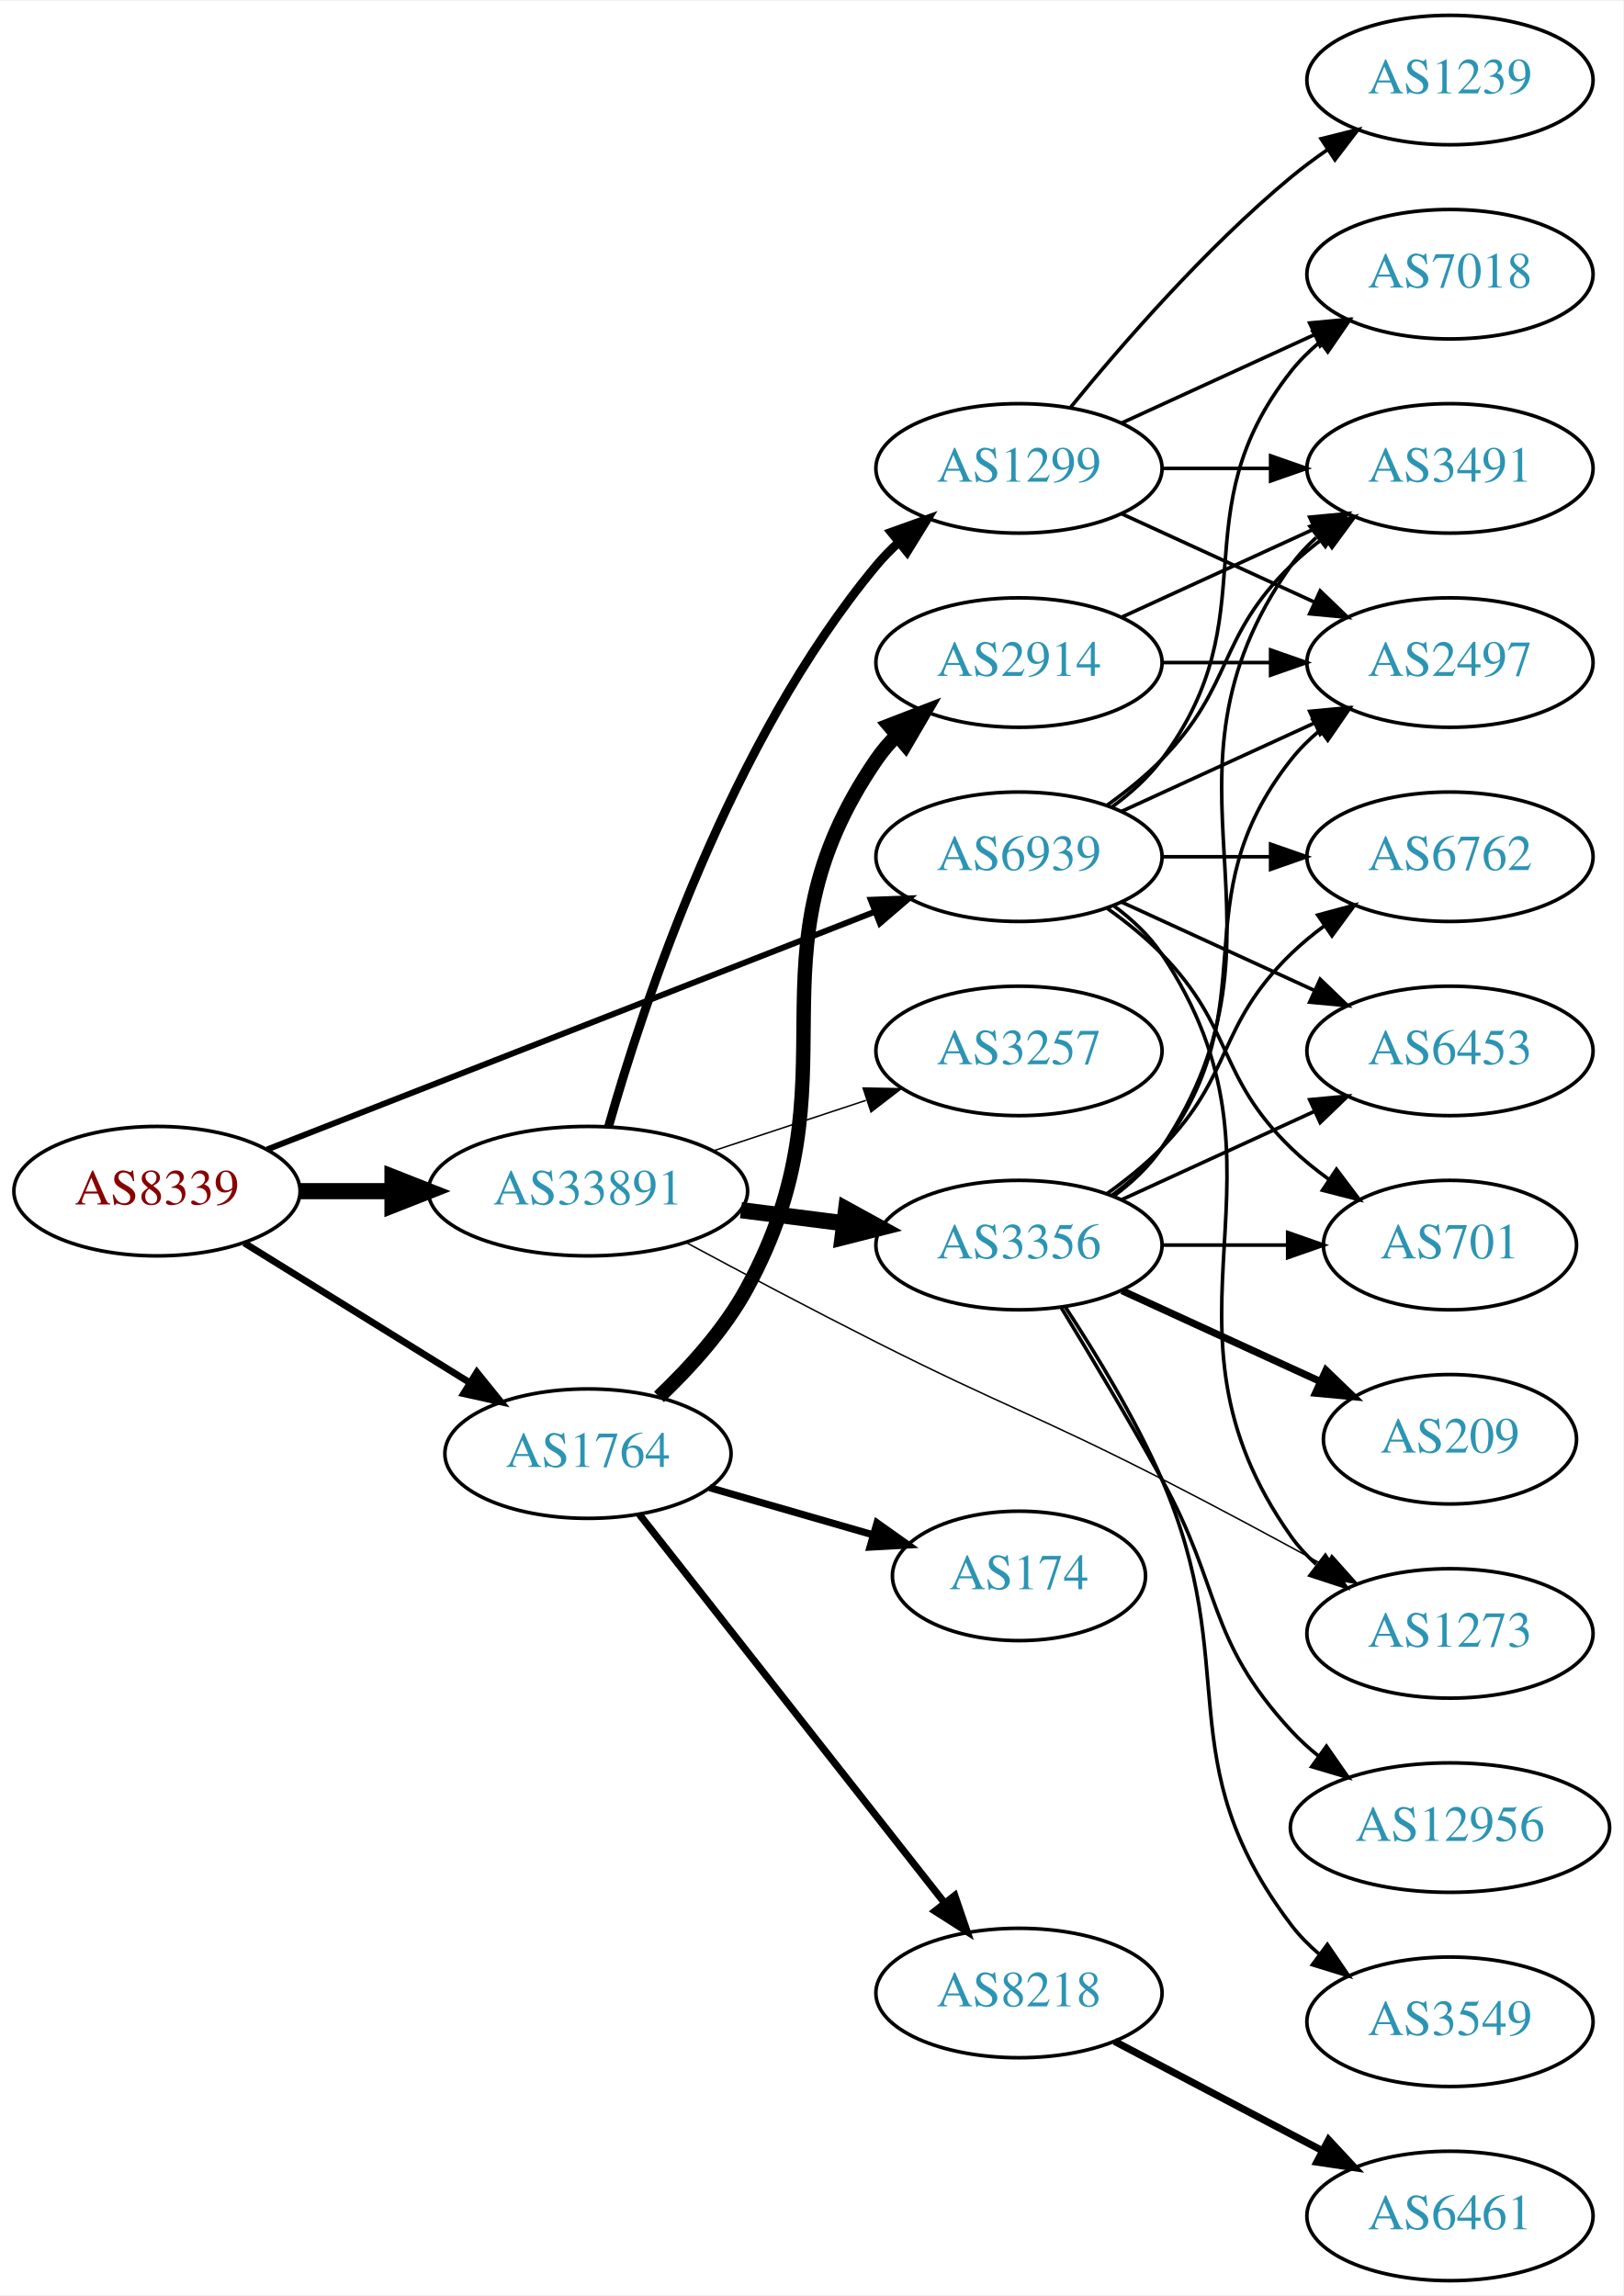
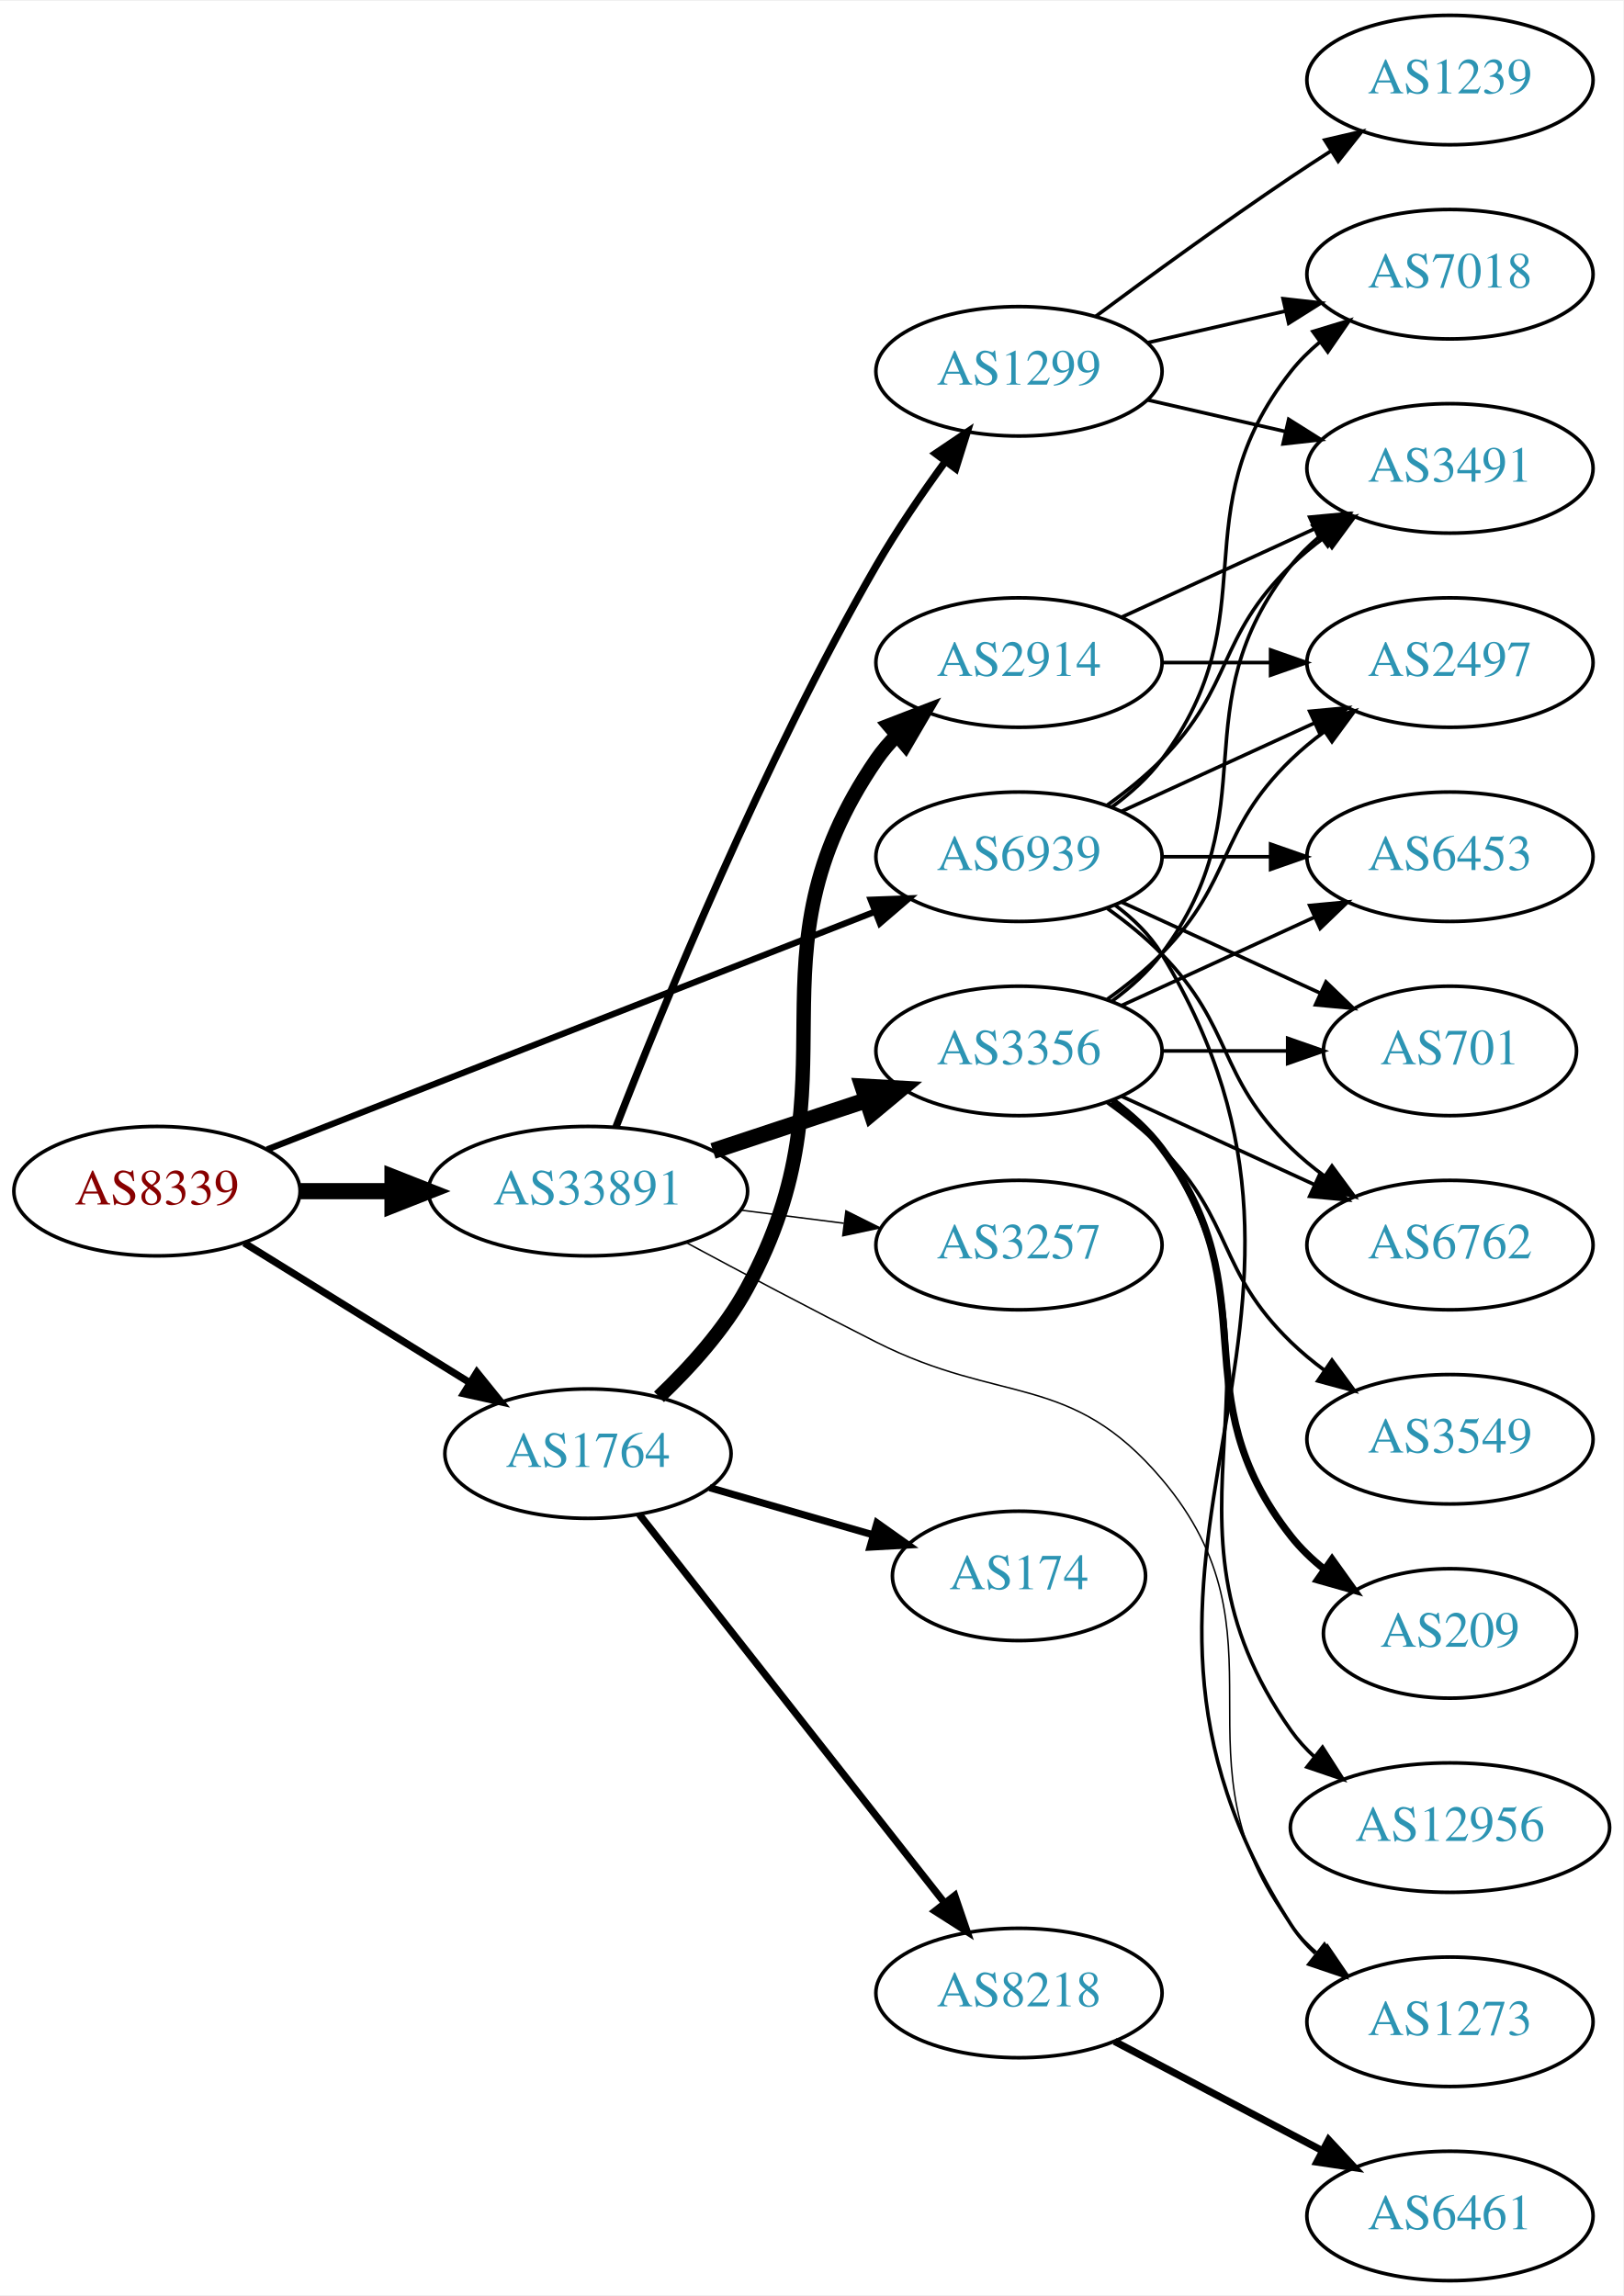
<svg xmlns="http://www.w3.org/2000/svg" xmlns:xlink="http://www.w3.org/1999/xlink" width="451pt" height="638pt" viewBox="0.00 0.00 451.37 638.00">
  <g id="graph0" class="graph" transform="scale(1 1) rotate(0) translate(4 634)">
    <polygon fill="white" stroke="none" points="-4,4 -4,-634 447.37,-634 447.37,4 -4,4" />
    <g id="node1" class="node">
      <g id="a_node1">
        <a xlink:href="/asn/8339" xlink:title="AS8339 ~ kabelplus GmbH [AT]">
          <ellipse fill="#ffffff" stroke="black" cx="39.647" cy="-303" rx="39.794" ry="18" />
          <text text-anchor="middle" x="39.647" y="-299.3" font-family="Times,serif" font-size="14.00" fill="#880000">AS8339</text>
        </a>
      </g>
    </g>
    <g id="node2" class="node">
      <g id="a_node2">
        <a xlink:href="/asn/1764" xlink:title="AS1764 ~ NEXTLAYER-AS [AT]">
          <ellipse fill="#ffffff" stroke="black" cx="159.489" cy="-230" rx="39.794" ry="18" />
          <text text-anchor="middle" x="159.489" y="-226.3" font-family="Times,serif" font-size="14.00" fill="#2c94b3">AS1764</text>
        </a>
      </g>
    </g>
    <g id="edge1" class="edge">
-       <path fill="none" stroke="black" stroke-width="1.895" d="M63.928,-288.578C81.844,-277.479 106.801,-262.019 126.577,-249.768" />
-       <polygon fill="black" stroke="black" stroke-width="1.895" points="128.598,-252.634 135.256,-244.392 124.911,-246.683 128.598,-252.634" />
+       <path fill="none" stroke="black" stroke-width="2" d="M63.928,-288.578C81.844,-277.479 106.801,-262.019 126.577,-249.768" />
+       <polygon fill="black" stroke="black" stroke-width="2" points="128.598,-252.634 135.256,-244.392 124.911,-246.683 128.598,-252.634" />
    </g>
    <g id="node3" class="node">
      <g id="a_node3">
        <a xlink:href="/asn/33891" xlink:title="AS33891 ~ CORE-BACKBONE GMBH GLOBAL NETWORK [DE]">
          <ellipse fill="#ffffff" stroke="black" cx="159.489" cy="-303" rx="44.393" ry="18" />
          <text text-anchor="middle" x="159.489" y="-299.3" font-family="Times,serif" font-size="14.00" fill="#2c94b3">AS33891</text>
        </a>
      </g>
    </g>
    <g id="edge2" class="edge">
      <path fill="none" stroke="black" stroke-width="4.5" d="M79.559,-303C87.662,-303 96.337,-303 104.863,-303" />
      <polygon fill="black" stroke="black" stroke-width="4.5" points="105.141,-306.938 115.141,-303 105.141,-299.063 105.141,-306.938" />
    </g>
    <g id="node4" class="node">
      <g id="a_node4">
        <a xlink:href="/asn/6939" xlink:title="AS6939 ~ Hurricane Electric LLC [US]">
          <ellipse fill="#ffffff" stroke="black" cx="279.332" cy="-396" rx="39.794" ry="18" />
          <text text-anchor="middle" x="279.332" y="-392.3" font-family="Times,serif" font-size="14.00" fill="#2c94b3">AS6939</text>
        </a>
      </g>
    </g>
    <g id="edge3" class="edge">
-       <path fill="none" stroke="black" stroke-width="1.658" d="M70.269,-314.59C112.996,-331.309 191.984,-362.214 239.385,-380.761" />
-       <polygon fill="black" stroke="black" stroke-width="1.658" points="238.122,-384.025 248.71,-384.41 240.673,-377.507 238.122,-384.025" />
+       <path fill="none" stroke="black" stroke-width="1.75" d="M70.269,-314.59C112.996,-331.309 191.984,-362.214 239.385,-380.761" />
+       <polygon fill="black" stroke="black" stroke-width="1.75" points="238.122,-384.025 248.71,-384.41 240.673,-377.507 238.122,-384.025" />
    </g>
    <g id="node5" class="node">
      <g id="a_node5">
        <a xlink:href="/asn/2914" xlink:title="AS2914 ~ NTT America, Inc. [US]">
          <ellipse fill="#ffffff" stroke="black" cx="279.332" cy="-450" rx="39.794" ry="18" />
          <text text-anchor="middle" x="279.332" y="-446.3" font-family="Times,serif" font-size="14.00" fill="#2c94b3">AS2914</text>
        </a>
      </g>
    </g>
    <g id="edge4" class="edge">
      <path fill="none" stroke="black" stroke-width="4" d="M179.239,-245.784C187.862,-253.976 197.521,-264.637 203.685,-276 235.76,-335.124 201.673,-367.507 239.685,-423 241.333,-425.406 243.27,-427.664 245.385,-429.771" />
      <polygon fill="black" stroke="black" stroke-width="4" points="243.212,-432.518 253.095,-436.337 247.751,-427.189 243.212,-432.518" />
    </g>
    <g id="node6" class="node">
      <g id="a_node6">
+         <a xlink:href="/asn/174" xlink:title="AS174 ~ Cogent Communications [US]">
+           <ellipse fill="#ffffff" stroke="black" cx="279.332" cy="-196" rx="35.194" ry="18" />
+           <text text-anchor="middle" x="279.332" y="-192.3" font-family="Times,serif" font-size="14.00" fill="#2c94b3">AS174</text>
+         </a>
+       </g>
+     </g>
+     <g id="edge5" class="edge">
+       <path fill="none" stroke="black" stroke-width="2" d="M193.315,-220.529C207.369,-216.474 223.907,-211.703 238.642,-207.451" />
+       <polygon fill="black" stroke="black" stroke-width="2" points="239.864,-210.741 248.502,-204.606 237.924,-204.016 239.864,-210.741" />
+     </g>
+     <g id="node7" class="node">
+       <g id="a_node7">
        <a xlink:href="/asn/8218" xlink:title="AS8218 ~ legacy Neotelecoms [FR]">
          <ellipse fill="#ffffff" stroke="black" cx="279.332" cy="-80" rx="39.794" ry="18" />
          <text text-anchor="middle" x="279.332" y="-76.3" font-family="Times,serif" font-size="14.00" fill="#2c94b3">AS8218</text>
        </a>
      </g>
    </g>
-     <g id="edge5" class="edge">
+     <g id="edge6" class="edge">
      <path fill="none" stroke="black" stroke-width="2" d="M173.778,-213.085C194.466,-186.752 234.491,-135.804 258.571,-105.153" />
      <polygon fill="black" stroke="black" stroke-width="2" points="261.485,-107.109 264.91,-97.084 255.98,-102.785 261.485,-107.109" />
-     </g>
-     <g id="node7" class="node">
-       <g id="a_node7">
-         <a xlink:href="/asn/174" xlink:title="AS174 ~ Cogent Communications [US]">
-           <ellipse fill="#ffffff" stroke="black" cx="279.332" cy="-196" rx="35.194" ry="18" />
-           <text text-anchor="middle" x="279.332" y="-192.3" font-family="Times,serif" font-size="14.00" fill="#2c94b3">AS174</text>
-         </a>
-       </g>
-     </g>
-     <g id="edge6" class="edge">
-       <path fill="none" stroke="black" stroke-width="2" d="M193.315,-220.529C207.369,-216.474 223.907,-211.703 238.642,-207.451" />
-       <polygon fill="black" stroke="black" stroke-width="2" points="239.864,-210.741 248.502,-204.606 237.924,-204.016 239.864,-210.741" />
    </g>
    <g id="node11" class="node">
      <g id="a_node11">
        <a xlink:href="/asn/1299" xlink:title="AS1299 ~ Telia Carrier [EU]">
-           <ellipse fill="#ffffff" stroke="black" cx="279.332" cy="-504" rx="39.794" ry="18" />
-           <text text-anchor="middle" x="279.332" y="-500.3" font-family="Times,serif" font-size="14.00" fill="#2c94b3">AS1299</text>
+           <ellipse fill="#ffffff" stroke="black" cx="279.332" cy="-531" rx="39.794" ry="18" />
+           <text text-anchor="middle" x="279.332" y="-527.3" font-family="Times,serif" font-size="14.00" fill="#2c94b3">AS1299</text>
        </a>
      </g>
    </g>
    <g id="edge10" class="edge">
-       <path fill="none" stroke="black" stroke-width="2.455" d="M165.22,-321.003C174.756,-354.634 198.923,-428.017 239.685,-477 241.55,-479.241 243.645,-481.382 245.868,-483.406" />
-       <polygon fill="black" stroke="black" stroke-width="2.455" points="243.809,-486.242 253.782,-489.817 248.216,-480.803 243.809,-486.242" />
+       <path fill="none" stroke="black" stroke-width="2.045" d="M167.273,-320.846C179.787,-353.003 208.124,-422.405 239.685,-477 245.369,-486.833 252.402,-497.095 258.903,-505.999" />
+       <polygon fill="black" stroke="black" stroke-width="2.045" points="256.13,-508.136 264.912,-514.062 261.743,-503.953 256.13,-508.136" />
    </g>
    <g id="node12" class="node">
      <g id="a_node12">
        <a xlink:href="/asn/3257" xlink:title="AS3257 ~ GTT [DE]">
-           <ellipse fill="#ffffff" stroke="black" cx="279.332" cy="-342" rx="39.794" ry="18" />
-           <text text-anchor="middle" x="279.332" y="-338.3" font-family="Times,serif" font-size="14.00" fill="#2c94b3">AS3257</text>
+           <ellipse fill="#ffffff" stroke="black" cx="279.332" cy="-288" rx="39.794" ry="18" />
+           <text text-anchor="middle" x="279.332" y="-284.3" font-family="Times,serif" font-size="14.00" fill="#2c94b3">AS3257</text>
        </a>
      </g>
    </g>
    <g id="edge11" class="edge">
-       <path fill="none" stroke="black" stroke-width="0.409" d="M194.258,-314.176C207.502,-318.559 222.834,-323.633 236.749,-328.238" />
-       <polygon fill="black" stroke="black" stroke-width="0.409" points="235.988,-331.673 246.581,-331.492 238.187,-325.027 235.988,-331.673" />
+       <path fill="none" stroke="black" stroke-width="0.409" d="M202.036,-297.712C211.282,-296.535 221.155,-295.278 230.626,-294.072" />
+       <polygon fill="black" stroke="black" stroke-width="0.409" points="231.219,-297.525 240.697,-292.79 230.335,-290.581 231.219,-297.525" />
    </g>
    <g id="node13" class="node">
      <g id="a_node13">
        <a xlink:href="/asn/3356" xlink:title="AS3356 ~ Level 3 Parent, LLC [US]">
-           <ellipse fill="#ffffff" stroke="black" cx="279.332" cy="-288" rx="39.794" ry="18" />
-           <text text-anchor="middle" x="279.332" y="-284.3" font-family="Times,serif" font-size="14.00" fill="#2c94b3">AS3356</text>
+           <ellipse fill="#ffffff" stroke="black" cx="279.332" cy="-342" rx="39.794" ry="18" />
+           <text text-anchor="middle" x="279.332" y="-338.3" font-family="Times,serif" font-size="14.00" fill="#2c94b3">AS3356</text>
        </a>
      </g>
    </g>
    <g id="edge12" class="edge">
-       <path fill="none" stroke="black" stroke-width="4.5" d="M202.036,-297.712C211.282,-296.535 221.155,-295.278 230.626,-294.072" />
-       <polygon fill="black" stroke="black" stroke-width="4.5" points="231.275,-297.959 240.697,-292.79 230.28,-290.147 231.275,-297.959" />
+       <path fill="none" stroke="black" stroke-width="4.5" d="M194.258,-314.176C207.502,-318.559 222.834,-323.633 236.749,-328.238" />
+       <polygon fill="black" stroke="black" stroke-width="4.5" points="235.85,-332.088 246.581,-331.492 238.325,-324.612 235.85,-332.088" />
    </g>
    <g id="node14" class="node">
      <g id="a_node14">
        <a xlink:href="/asn/1273" xlink:title="AS1273 ~ Vodafone Group PLC [EU]">
-           <ellipse fill="#ffffff" stroke="black" cx="399.174" cy="-180" rx="39.794" ry="18" />
-           <text text-anchor="middle" x="399.174" y="-176.3" font-family="Times,serif" font-size="14.00" fill="#2c94b3">AS1273</text>
+           <ellipse fill="#ffffff" stroke="black" cx="399.174" cy="-72" rx="39.794" ry="18" />
+           <text text-anchor="middle" x="399.174" y="-68.3" font-family="Times,serif" font-size="14.00" fill="#2c94b3">AS1273</text>
        </a>
      </g>
    </g>
    <g id="edge13" class="edge">
-       <path fill="none" stroke="black" stroke-width="0.409" d="M186.748,-288.73C202.101,-280.473 221.9,-269.973 239.685,-261 274.575,-243.397 284.175,-240.774 318.978,-223 334.065,-215.295 350.558,-206.415 364.569,-198.733" />
-       <polygon fill="black" stroke="black" stroke-width="0.409" points="366.306,-201.771 373.377,-193.881 362.929,-195.64 366.306,-201.771" />
+       <path fill="none" stroke="black" stroke-width="0.409" d="M186.748,-288.73C202.101,-280.473 221.9,-269.973 239.685,-261 274.575,-243.397 293.706,-252.808 318.978,-223 356.089,-179.228 320.369,-144.776 354.978,-99 357.245,-96.002 359.949,-93.255 362.884,-90.759" />
+       <polygon fill="black" stroke="black" stroke-width="0.409" points="365.079,-93.489 371.047,-84.735 360.922,-87.857 365.079,-93.489" />
+     </g>
+     <g id="node8" class="node">
+       <g id="a_node8">
+         <a xlink:href="/asn/2497" xlink:title="AS2497 ~ Internet Initiative Japan Inc. [JP]">
+           <ellipse fill="#ffffff" stroke="black" cx="399.174" cy="-450" rx="39.794" ry="18" />
+           <text text-anchor="middle" x="399.174" y="-446.3" font-family="Times,serif" font-size="14.00" fill="#2c94b3">AS2497</text>
+         </a>
+       </g>
+     </g>
+     <g id="edge26" class="edge">
+       <path fill="none" stroke="black" d="M307.96,-408.661C323.917,-415.973 344.188,-425.261 361.471,-433.181" />
+       <polygon fill="black" stroke="black" points="360.169,-436.435 370.718,-437.419 363.085,-430.071 360.169,-436.435" />
    </g>
    <g id="node9" class="node">
      <g id="a_node9">
        <a xlink:href="/asn/3491" xlink:title="AS3491 ~ PCCW Global, Inc. [US]">
          <ellipse fill="#ffffff" stroke="black" cx="399.174" cy="-504" rx="39.794" ry="18" />
          <text text-anchor="middle" x="399.174" y="-500.3" font-family="Times,serif" font-size="14.00" fill="#2c94b3">AS3491</text>
        </a>
      </g>
    </g>
-     <g id="edge26" class="edge">
+     <g id="edge28" class="edge">
      <path fill="none" stroke="black" d="M303.926,-410.389C309.182,-414.148 314.513,-418.437 318.978,-423 339.151,-443.617 334.285,-456.906 354.978,-477 357.823,-479.763 360.997,-482.386 364.297,-484.834" />
      <polygon fill="black" stroke="black" points="362.414,-487.786 372.645,-490.538 366.363,-482.006 362.414,-487.786" />
    </g>
-     <g id="node10" class="node">
-       <g id="a_node10">
-         <a xlink:href="/asn/2497" xlink:title="AS2497 ~ Internet Initiative Japan Inc. [JP]">
-           <ellipse fill="#ffffff" stroke="black" cx="399.174" cy="-450" rx="39.794" ry="18" />
-           <text text-anchor="middle" x="399.174" y="-446.3" font-family="Times,serif" font-size="14.00" fill="#2c94b3">AS2497</text>
-         </a>
-       </g>
-     </g>
    <g id="edge27" class="edge">
-       <path fill="none" stroke="black" d="M307.96,-408.661C323.917,-415.973 344.188,-425.261 361.471,-433.181" />
-       <polygon fill="black" stroke="black" points="360.169,-436.435 370.718,-437.419 363.085,-430.071 360.169,-436.435" />
-     </g>
-     <g id="edge28" class="edge">
-       <path fill="none" stroke="black" d="M305.651,-382.393C310.707,-378.649 315.518,-374.169 318.978,-369 360.003,-307.706 312.399,-267.225 354.978,-207 356.969,-204.184 359.356,-201.599 361.972,-199.24" />
-       <polygon fill="black" stroke="black" points="364.525,-201.694 370.34,-192.838 360.271,-196.135 364.525,-201.694" />
+       <path fill="none" stroke="black" d="M305.985,-382.607C311.024,-378.852 315.744,-374.314 318.978,-369 381.922,-265.588 289.409,-200.768 354.978,-99 356.846,-96.101 359.148,-93.458 361.707,-91.061" />
+       <polygon fill="black" stroke="black" points="364.256,-93.511 369.983,-84.597 359.948,-87.994 364.256,-93.511" />
    </g>
    <g id="node15" class="node">
      <g id="a_node15">
-         <a xlink:href="/asn/6762" xlink:title="AS6762 ~ TELECOM ITALIA SPARKLE S.p.A. [IT]">
-           <ellipse fill="#ffffff" stroke="black" cx="399.174" cy="-396" rx="39.794" ry="18" />
-           <text text-anchor="middle" x="399.174" y="-392.3" font-family="Times,serif" font-size="14.00" fill="#2c94b3">AS6762</text>
-         </a>
-       </g>
-     </g>
-     <g id="edge31" class="edge">
-       <path fill="none" stroke="black" d="M319.244,-396C328.798,-396 339.147,-396 349.11,-396" />
-       <polygon fill="black" stroke="black" points="349.302,-399.5 359.302,-396 349.302,-392.5 349.302,-399.5" />
-     </g>
-     <g id="node17" class="node">
-       <g id="a_node17">
-         <a xlink:href="/asn/6453" xlink:title="AS6453 ~ TATA COMMUNICATIONS (AMERICA) INC [US]">
-           <ellipse fill="#ffffff" stroke="black" cx="399.174" cy="-342" rx="39.794" ry="18" />
-           <text text-anchor="middle" x="399.174" y="-338.3" font-family="Times,serif" font-size="14.00" fill="#2c94b3">AS6453</text>
-         </a>
-       </g>
-     </g>
-     <g id="edge32" class="edge">
-       <path fill="none" stroke="black" d="M307.96,-383.339C323.917,-376.027 344.188,-366.739 361.471,-358.819" />
-       <polygon fill="black" stroke="black" points="363.085,-361.929 370.718,-354.581 360.169,-355.565 363.085,-361.929" />
-     </g>
-     <g id="node18" class="node">
-       <g id="a_node18">
-         <a xlink:href="/asn/701" xlink:title="AS701 ~ UUNET [US]">
-           <ellipse fill="#ffffff" stroke="black" cx="399.174" cy="-288" rx="35.194" ry="18" />
-           <text text-anchor="middle" x="399.174" y="-284.3" font-family="Times,serif" font-size="14.00" fill="#2c94b3">AS701</text>
-         </a>
-       </g>
-     </g>
-     <g id="edge29" class="edge">
-       <path fill="none" stroke="black" d="M303.926,-381.611C309.182,-377.852 314.513,-373.563 318.978,-369 339.151,-348.383 334.285,-335.094 354.978,-315 358.206,-311.866 361.857,-308.911 365.635,-306.188" />
-       <polygon fill="black" stroke="black" points="367.614,-309.075 373.995,-300.617 363.732,-303.25 367.614,-309.075" />
-     </g>
-     <g id="node21" class="node">
-       <g id="a_node21">
        <a xlink:href="/asn/7018" xlink:title="AS7018 ~ AT&amp;T Services, Inc. [US]">
          <ellipse fill="#ffffff" stroke="black" cx="399.174" cy="-558" rx="39.794" ry="18" />
          <text text-anchor="middle" x="399.174" y="-554.3" font-family="Times,serif" font-size="14.00" fill="#2c94b3">AS7018</text>
        </a>
      </g>
    </g>
-     <g id="edge30" class="edge">
+     <g id="edge25" class="edge">
      <path fill="none" stroke="black" d="M305.262,-409.882C310.338,-413.611 315.256,-418.016 318.978,-423 349.249,-463.542 323.679,-491.246 354.978,-531 357.303,-533.953 360.047,-536.67 363.006,-539.147" />
      <polygon fill="black" stroke="black" points="361.065,-542.064 371.203,-545.145 365.199,-536.415 361.065,-542.064" />
+     </g>
+     <g id="node18" class="node">
+       <g id="a_node18">
+         <a xlink:href="/asn/6453" xlink:title="AS6453 ~ TATA COMMUNICATIONS (AMERICA) INC [US]">
+           <ellipse fill="#ffffff" stroke="black" cx="399.174" cy="-396" rx="39.794" ry="18" />
+           <text text-anchor="middle" x="399.174" y="-392.3" font-family="Times,serif" font-size="14.00" fill="#2c94b3">AS6453</text>
+         </a>
+       </g>
+     </g>
+     <g id="edge30" class="edge">
+       <path fill="none" stroke="black" d="M319.244,-396C328.798,-396 339.147,-396 349.11,-396" />
+       <polygon fill="black" stroke="black" points="349.302,-399.5 359.302,-396 349.302,-392.5 349.302,-399.5" />
+     </g>
+     <g id="node19" class="node">
+       <g id="a_node19">
+         <a xlink:href="/asn/701" xlink:title="AS701 ~ UUNET [US]">
+           <ellipse fill="#ffffff" stroke="black" cx="399.174" cy="-342" rx="35.194" ry="18" />
+           <text text-anchor="middle" x="399.174" y="-338.3" font-family="Times,serif" font-size="14.00" fill="#2c94b3">AS701</text>
+         </a>
+       </g>
+     </g>
+     <g id="edge31" class="edge">
+       <path fill="none" stroke="black" d="M307.96,-383.339C324.377,-375.817 345.358,-366.202 362.955,-358.139" />
+       <polygon fill="black" stroke="black" points="364.7,-361.189 372.332,-353.842 361.783,-354.826 364.7,-361.189" />
+     </g>
+     <g id="node21" class="node">
+       <g id="a_node21">
+         <a xlink:href="/asn/6762" xlink:title="AS6762 ~ TELECOM ITALIA SPARKLE S.p.A. [IT]">
+           <ellipse fill="#ffffff" stroke="black" cx="399.174" cy="-288" rx="39.794" ry="18" />
+           <text text-anchor="middle" x="399.174" y="-284.3" font-family="Times,serif" font-size="14.00" fill="#2c94b3">AS6762</text>
+         </a>
+       </g>
+     </g>
+     <g id="edge29" class="edge">
+       <path fill="none" stroke="black" d="M303.926,-381.611C309.182,-377.852 314.513,-373.563 318.978,-369 339.151,-348.383 334.285,-335.094 354.978,-315 357.823,-312.237 360.997,-309.614 364.297,-307.166" />
+       <polygon fill="black" stroke="black" points="366.363,-309.994 372.645,-301.462 362.414,-304.214 366.363,-309.994" />
+     </g>
+     <g id="edge7" class="edge">
+       <path fill="none" stroke="black" d="M319.244,-450C328.798,-450 339.147,-450 349.11,-450" />
+       <polygon fill="black" stroke="black" points="349.302,-453.5 359.302,-450 349.302,-446.5 349.302,-453.5" />
    </g>
    <g id="edge8" class="edge">
      <path fill="none" stroke="black" d="M307.96,-462.661C323.917,-469.973 344.188,-479.261 361.471,-487.181" />
      <polygon fill="black" stroke="black" points="360.169,-490.435 370.718,-491.419 363.085,-484.071 360.169,-490.435" />
    </g>
-     <g id="edge9" class="edge">
-       <path fill="none" stroke="black" d="M319.244,-450C328.798,-450 339.147,-450 349.11,-450" />
-       <polygon fill="black" stroke="black" points="349.302,-453.5 359.302,-450 349.302,-446.5 349.302,-453.5" />
-     </g>
-     <g id="node8" class="node">
-       <g id="a_node8">
+     <g id="node10" class="node">
+       <g id="a_node10">
        <a xlink:href="/asn/6461" xlink:title="AS6461 ~ Zayo Bandwidth [US]">
          <ellipse fill="#ffffff" stroke="black" cx="399.174" cy="-18" rx="39.794" ry="18" />
          <text text-anchor="middle" x="399.174" y="-14.3" font-family="Times,serif" font-size="14.00" fill="#2c94b3">AS6461</text>
        </a>
      </g>
    </g>
-     <g id="edge7" class="edge">
+     <g id="edge9" class="edge">
      <path fill="none" stroke="black" stroke-width="2" d="M305.902,-66.547C322.811,-57.651 345.184,-45.879 363.665,-36.156" />
      <polygon fill="black" stroke="black" stroke-width="2" points="365.434,-39.181 372.654,-31.427 362.174,-32.986 365.434,-39.181" />
    </g>
-     <g id="edge25" class="edge">
-       <path fill="none" stroke="black" d="M319.244,-504C328.798,-504 339.147,-504 349.11,-504" />
-       <polygon fill="black" stroke="black" points="349.302,-507.5 359.302,-504 349.302,-500.5 349.302,-507.5" />
-     </g>
-     <g id="edge24" class="edge">
-       <path fill="none" stroke="black" d="M307.96,-491.339C323.917,-484.027 344.188,-474.739 361.471,-466.819" />
-       <polygon fill="black" stroke="black" points="363.085,-469.929 370.718,-462.581 360.169,-463.565 363.085,-469.929" />
-     </g>
-     <g id="edge22" class="edge">
-       <path fill="none" stroke="black" d="M307.96,-516.661C323.917,-523.973 344.188,-533.261 361.471,-541.181" />
-       <polygon fill="black" stroke="black" points="360.169,-544.435 370.718,-545.419 363.085,-538.071 360.169,-544.435" />
-     </g>
-     <g id="node22" class="node">
-       <g id="a_node22">
+     <g id="edge16" class="edge">
+       <path fill="none" stroke="black" d="M315.051,-523.045C327.051,-520.296 340.672,-517.175 353.364,-514.267" />
+       <polygon fill="black" stroke="black" points="354.33,-517.636 363.296,-511.991 352.767,-510.813 354.33,-517.636" />
+     </g>
+     <g id="edge14" class="edge">
+       <path fill="none" stroke="black" d="M315.051,-538.955C327.051,-541.704 340.672,-544.825 353.364,-547.733" />
+       <polygon fill="black" stroke="black" points="352.767,-551.187 363.296,-550.009 354.33,-544.364 352.767,-551.187" />
+     </g>
+     <g id="node16" class="node">
+       <g id="a_node16">
        <a xlink:href="/asn/1239" xlink:title="AS1239 ~ Sprint [US]">
          <ellipse fill="#ffffff" stroke="black" cx="399.174" cy="-612" rx="39.794" ry="18" />
          <text text-anchor="middle" x="399.174" y="-608.3" font-family="Times,serif" font-size="14.00" fill="#2c94b3">AS1239</text>
        </a>
      </g>
    </g>
+     <g id="edge15" class="edge">
+       <path fill="none" stroke="black" d="M300.662,-546.277C315.524,-557.304 336.269,-572.407 354.978,-585 358.527,-587.389 362.277,-589.839 366.026,-592.242" />
+       <polygon fill="black" stroke="black" points="364.352,-595.325 374.674,-597.712 368.094,-589.409 364.352,-595.325" />
+     </g>
+     <g id="edge18" class="edge">
+       <path fill="none" stroke="black" d="M303.926,-356.389C309.182,-360.148 314.513,-364.437 318.978,-369 339.151,-389.617 334.285,-402.906 354.978,-423 357.823,-425.763 360.997,-428.386 364.297,-430.834" />
+       <polygon fill="black" stroke="black" points="362.414,-433.786 372.645,-436.538 366.363,-428.006 362.414,-433.786" />
+     </g>
    <g id="edge23" class="edge">
-       <path fill="none" stroke="black" d="M293.751,-521.065C307.865,-538.375 331.28,-565.345 354.978,-585 358.194,-587.668 361.695,-590.27 365.265,-592.741" />
-       <polygon fill="black" stroke="black" points="363.343,-595.666 373.622,-598.236 367.189,-589.817 363.343,-595.666" />
+       <path fill="none" stroke="black" d="M305.262,-355.882C310.338,-359.611 315.256,-364.016 318.978,-369 349.249,-409.542 323.679,-437.246 354.978,-477 357.303,-479.953 360.047,-482.67 363.006,-485.147" />
+       <polygon fill="black" stroke="black" points="361.065,-488.064 371.203,-491.145 365.199,-482.415 361.065,-488.064" />
+     </g>
+     <g id="node17" class="node">
+       <g id="a_node17">
+         <a xlink:href="/asn/3549" xlink:title="AS3549 ~ Level 3 Parent, LLC [US]">
+           <ellipse fill="#ffffff" stroke="black" cx="399.174" cy="-234" rx="39.794" ry="18" />
+           <text text-anchor="middle" x="399.174" y="-230.3" font-family="Times,serif" font-size="14.00" fill="#2c94b3">AS3549</text>
+         </a>
+       </g>
+     </g>
+     <g id="edge17" class="edge">
+       <path fill="none" stroke="black" d="M303.926,-327.611C309.182,-323.852 314.513,-319.563 318.978,-315 339.151,-294.383 334.285,-281.094 354.978,-261 357.823,-258.237 360.997,-255.614 364.297,-253.166" />
+       <polygon fill="black" stroke="black" points="366.363,-255.994 372.645,-247.462 362.414,-250.214 366.363,-255.994" />
    </g>
    <g id="edge19" class="edge">
-       <path fill="none" stroke="black" d="M305.651,-301.607C310.707,-305.351 315.518,-309.831 318.978,-315 360.003,-376.294 312.399,-416.775 354.978,-477 356.969,-479.816 359.356,-482.401 361.972,-484.76" />
-       <polygon fill="black" stroke="black" points="360.271,-487.865 370.34,-491.162 364.525,-482.306 360.271,-487.865" />
-     </g>
-     <g id="edge16" class="edge">
-       <path fill="none" stroke="black" d="M305.262,-301.882C310.338,-305.611 315.256,-310.016 318.978,-315 349.249,-355.542 323.679,-383.246 354.978,-423 357.303,-425.953 360.047,-428.67 363.006,-431.147" />
-       <polygon fill="black" stroke="black" points="361.065,-434.064 371.203,-437.145 365.199,-428.415 361.065,-434.064" />
-     </g>
-     <g id="edge14" class="edge">
-       <path fill="none" stroke="black" d="M303.926,-302.389C309.182,-306.148 314.513,-310.437 318.978,-315 339.151,-335.617 334.285,-348.906 354.978,-369 357.823,-371.763 360.997,-374.386 364.297,-376.834" />
-       <polygon fill="black" stroke="black" points="362.414,-379.786 372.645,-382.538 366.363,-374.006 362.414,-379.786" />
-     </g>
-     <g id="node16" class="node">
-       <g id="a_node16">
-         <a xlink:href="/asn/3549" xlink:title="AS3549 ~ Level 3 Parent, LLC [US]">
-           <ellipse fill="#ffffff" stroke="black" cx="399.174" cy="-72" rx="39.794" ry="18" />
-           <text text-anchor="middle" x="399.174" y="-68.3" font-family="Times,serif" font-size="14.00" fill="#2c94b3">AS3549</text>
-         </a>
-       </g>
-     </g>
-     <g id="edge15" class="edge">
-       <path fill="none" stroke="black" d="M292.259,-270.714C300.633,-257.975 311.608,-239.981 318.978,-223 341.826,-170.358 320.369,-144.776 354.978,-99 357.245,-96.002 359.949,-93.255 362.884,-90.759" />
-       <polygon fill="black" stroke="black" points="365.079,-93.489 371.047,-84.735 360.922,-87.857 365.079,-93.489" />
-     </g>
-     <g id="edge17" class="edge">
-       <path fill="none" stroke="black" d="M307.96,-300.661C323.917,-307.973 344.188,-317.261 361.471,-325.181" />
-       <polygon fill="black" stroke="black" points="360.169,-328.435 370.718,-329.419 363.085,-322.071 360.169,-328.435" />
-     </g>
-     <g id="edge18" class="edge">
-       <path fill="none" stroke="black" d="M319.244,-288C330.331,-288 342.491,-288 353.873,-288" />
-       <polygon fill="black" stroke="black" points="354.055,-291.5 364.055,-288 354.055,-284.5 354.055,-291.5" />
-     </g>
-     <g id="node19" class="node">
-       <g id="a_node19">
-         <a xlink:href="/asn/209" xlink:title="AS209 ~ CenturyLink Communications, LLC [US]">
-           <ellipse fill="#ffffff" stroke="black" cx="399.174" cy="-234" rx="35.194" ry="18" />
-           <text text-anchor="middle" x="399.174" y="-230.3" font-family="Times,serif" font-size="14.00" fill="#2c94b3">AS209</text>
-         </a>
-       </g>
+       <path fill="none" stroke="black" d="M307.96,-354.661C323.917,-361.973 344.188,-371.261 361.471,-379.181" />
+       <polygon fill="black" stroke="black" points="360.169,-382.435 370.718,-383.419 363.085,-376.071 360.169,-382.435" />
    </g>
    <g id="edge20" class="edge">
-       <path fill="none" stroke="black" stroke-width="2" d="M307.96,-275.339C324.377,-267.817 345.358,-258.202 362.955,-250.139" />
-       <polygon fill="black" stroke="black" stroke-width="2" points="364.7,-253.189 372.332,-245.842 361.783,-246.826 364.7,-253.189" />
+       <path fill="none" stroke="black" d="M319.244,-342C330.331,-342 342.491,-342 353.873,-342" />
+       <polygon fill="black" stroke="black" points="354.055,-345.5 364.055,-342 354.055,-338.5 354.055,-345.5" />
    </g>
    <g id="node20" class="node">
      <g id="a_node20">
+         <a xlink:href="/asn/209" xlink:title="AS209 ~ CenturyLink Communications, LLC [US]">
+           <ellipse fill="#ffffff" stroke="black" cx="399.174" cy="-180" rx="35.194" ry="18" />
+           <text text-anchor="middle" x="399.174" y="-176.3" font-family="Times,serif" font-size="14.00" fill="#2c94b3">AS209</text>
+         </a>
+       </g>
+     </g>
+     <g id="edge21" class="edge">
+       <path fill="none" stroke="black" stroke-width="2" d="M305.262,-328.118C310.338,-324.389 315.256,-319.984 318.978,-315 349.249,-274.458 323.679,-246.754 354.978,-207 357.625,-203.639 360.813,-200.583 364.245,-197.839" />
+       <polygon fill="black" stroke="black" stroke-width="2" points="366.383,-200.614 372.552,-192 362.358,-194.887 366.383,-200.614" />
+     </g>
+     <g id="edge22" class="edge">
+       <path fill="none" stroke="black" d="M307.96,-329.339C323.917,-322.027 344.188,-312.739 361.471,-304.819" />
+       <polygon fill="black" stroke="black" points="363.085,-307.929 370.718,-300.581 360.169,-301.565 363.085,-307.929" />
+     </g>
+     <g id="node22" class="node">
+       <g id="a_node22">
        <a xlink:href="/asn/12956" xlink:title="AS12956 ~ TELXIUS [ES]">
          <ellipse fill="#ffffff" stroke="black" cx="399.174" cy="-126" rx="44.393" ry="18" />
          <text text-anchor="middle" x="399.174" y="-122.3" font-family="Times,serif" font-size="14.00" fill="#2c94b3">AS12956</text>
        </a>
      </g>
    </g>
-     <g id="edge21" class="edge">
-       <path fill="none" stroke="black" d="M290.958,-270.787C298.89,-257.781 309.883,-239.424 318.978,-223 335.926,-192.395 331.296,-178.75 354.978,-153 357.324,-150.449 359.964,-148.047 362.753,-145.807" />
-       <polygon fill="black" stroke="black" points="364.826,-148.627 370.887,-139.937 360.73,-142.95 364.826,-148.627" />
+     <g id="edge24" class="edge">
+       <path fill="none" stroke="black" d="M305.651,-328.393C310.707,-324.649 315.518,-320.169 318.978,-315 360.003,-253.706 312.399,-213.225 354.978,-153 356.867,-150.328 359.112,-147.865 361.572,-145.605" />
+       <polygon fill="black" stroke="black" points="363.735,-148.356 369.448,-139.433 359.418,-142.846 363.735,-148.356" />
    </g>
  </g>
</svg>
